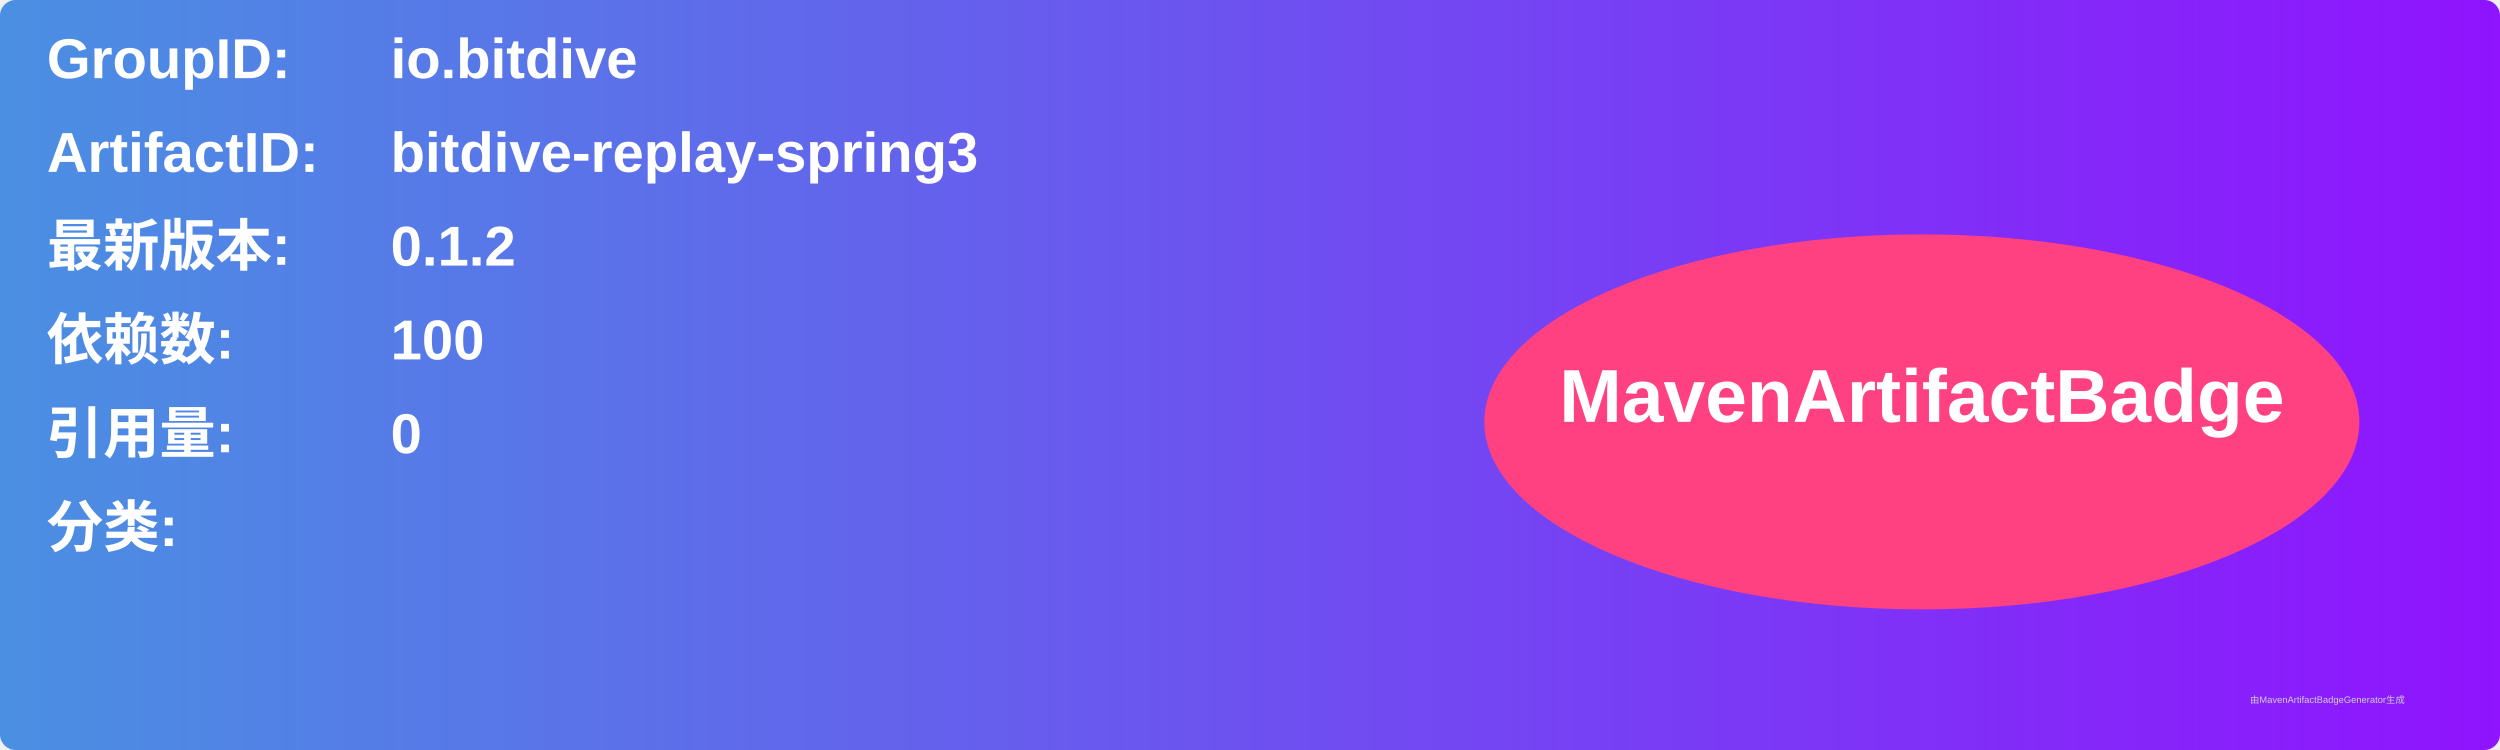
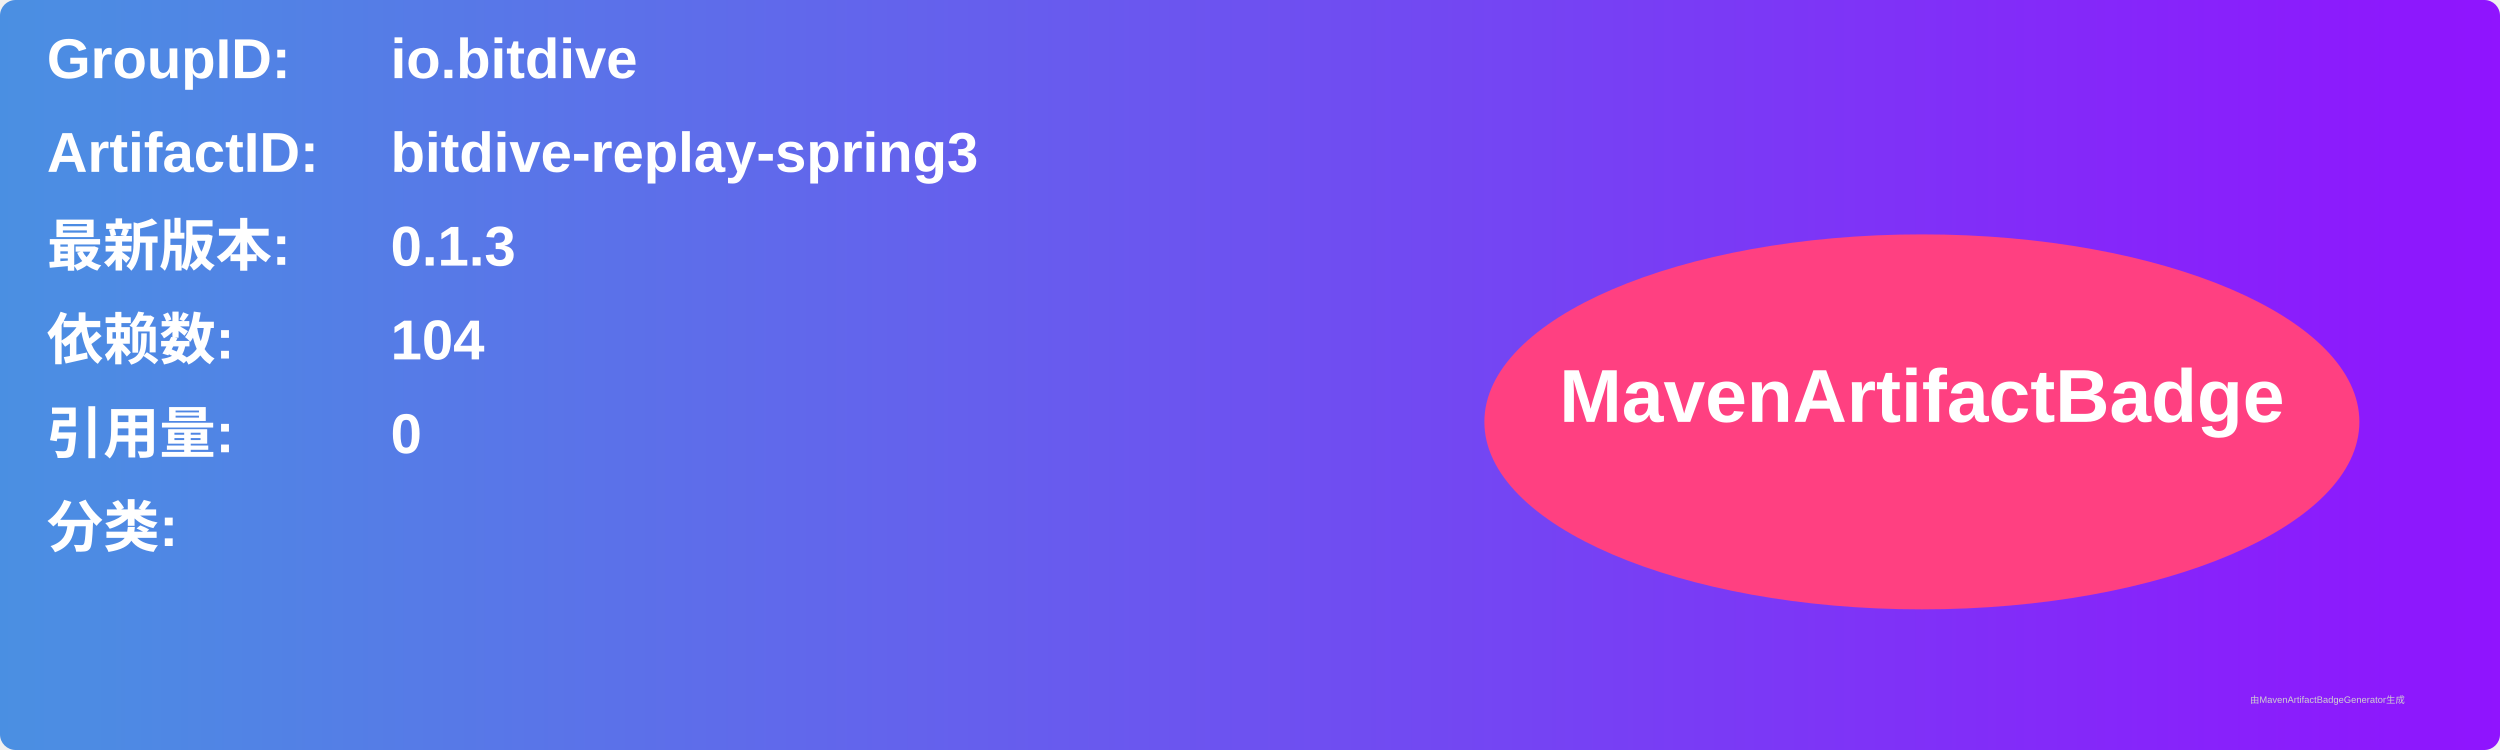
<svg xmlns="http://www.w3.org/2000/svg" width="800" height="240" viewBox="0 0 800 240">
  <linearGradient id="grad" x1="0%" y1="0%" x2="100%" y2="0%">
    <stop offset="0%" stop-color="#4a90e2" />
    <stop offset="100%" stop-color="#9013fe" />
  </linearGradient>
  <rect width="100%" height="100%" rx="5" ry="5" fill="url(#grad)" />
  <g transform="translate(15, 15)">
    <text x="0" y="10" font-family="Arial" font-size="18" fill="white" font-weight="bold" width="260">GroupID:</text>
    <text x="110" y="10" font-family="Arial" font-size="18" fill="white" font-weight="bold" width="460">io.bitdive</text>
    <text x="0" y="40" font-family="Arial" font-size="18" fill="white" font-weight="bold" width="260">ArtifactID:</text>
    <text x="110" y="40" font-family="Arial" font-size="18" fill="white" font-weight="bold" width="460">bitdive-replay-spring3</text>
    <text x="0" y="70" font-family="Arial" font-size="18" fill="white" font-weight="bold">最新版本:</text>
    <text x="110" y="70" font-family="Arial" font-size="18" fill="white" font-weight="bold">
-       <tspan font-weight="bold">0.1.2</tspan>
+       <tspan font-weight="bold">0.1.3</tspan>
    </text>
    <text x="0" y="100" font-family="Arial" font-size="18" fill="white" font-weight="bold">依赖数: </text>
    <text x="110" y="100" font-family="Arial" font-size="18" fill="white">
-       <tspan font-weight="bold">100</tspan>
+       <tspan font-weight="bold">104</tspan>
    </text>
    <text x="0" y="130" font-family="Arial" font-size="18" fill="white" font-weight="bold">引用量: </text>
    <text x="110" y="130" font-family="Arial" font-size="18" fill="white">
      <tspan font-weight="bold">0</tspan>
    </text>
    <text x="0" y="160" font-family="Arial" font-size="18" fill="white" font-weight="bold">分类:</text>
    <text x="10" y="190" font-family="Arial" font-size="10" fill="white">
      <tspan font-weight="bold" />
    </text>
    <ellipse cx="600" cy="120" rx="140" ry="60" fill="#ff4081" />
    <text x="600" y="120" text-anchor="middle" font-family="Arial" font-size="24" fill="white" font-weight="bold">MavenArtifactBadge</text>
  </g>
  <text x="720" y="225" font-family="Arial" font-size="3" fill="#d0d0d0">由MavenArtifactBadgeGenerator生成</text>
</svg>
